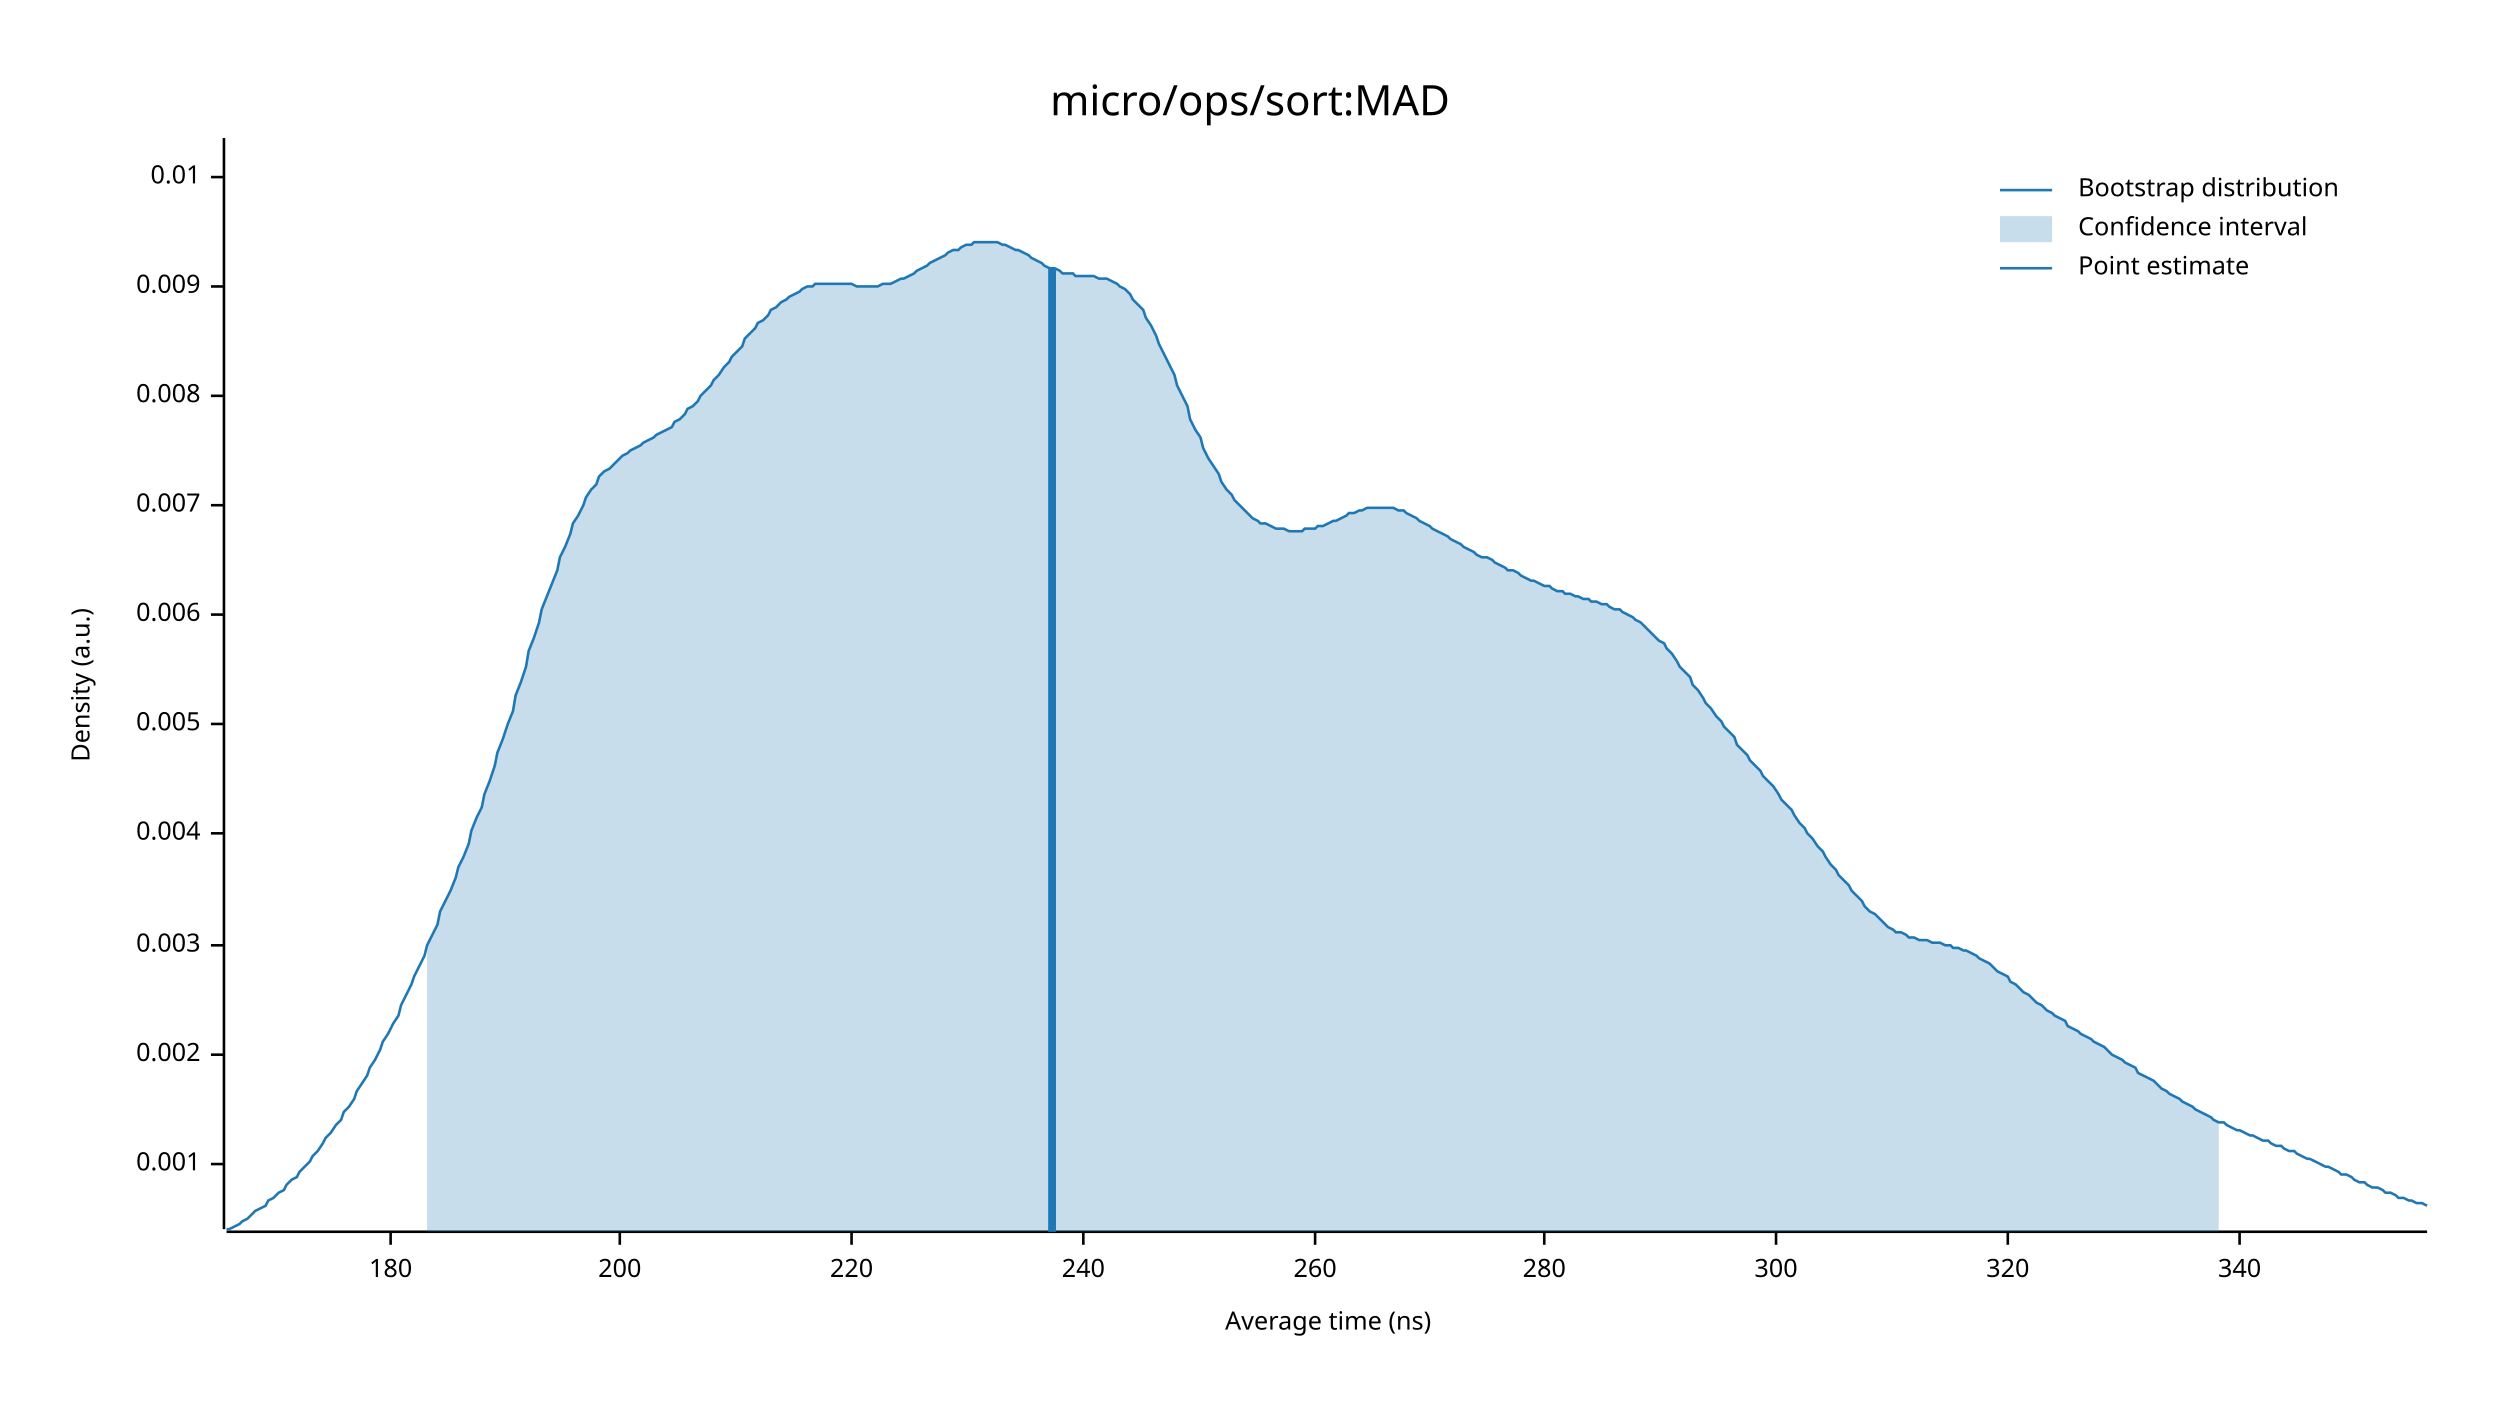
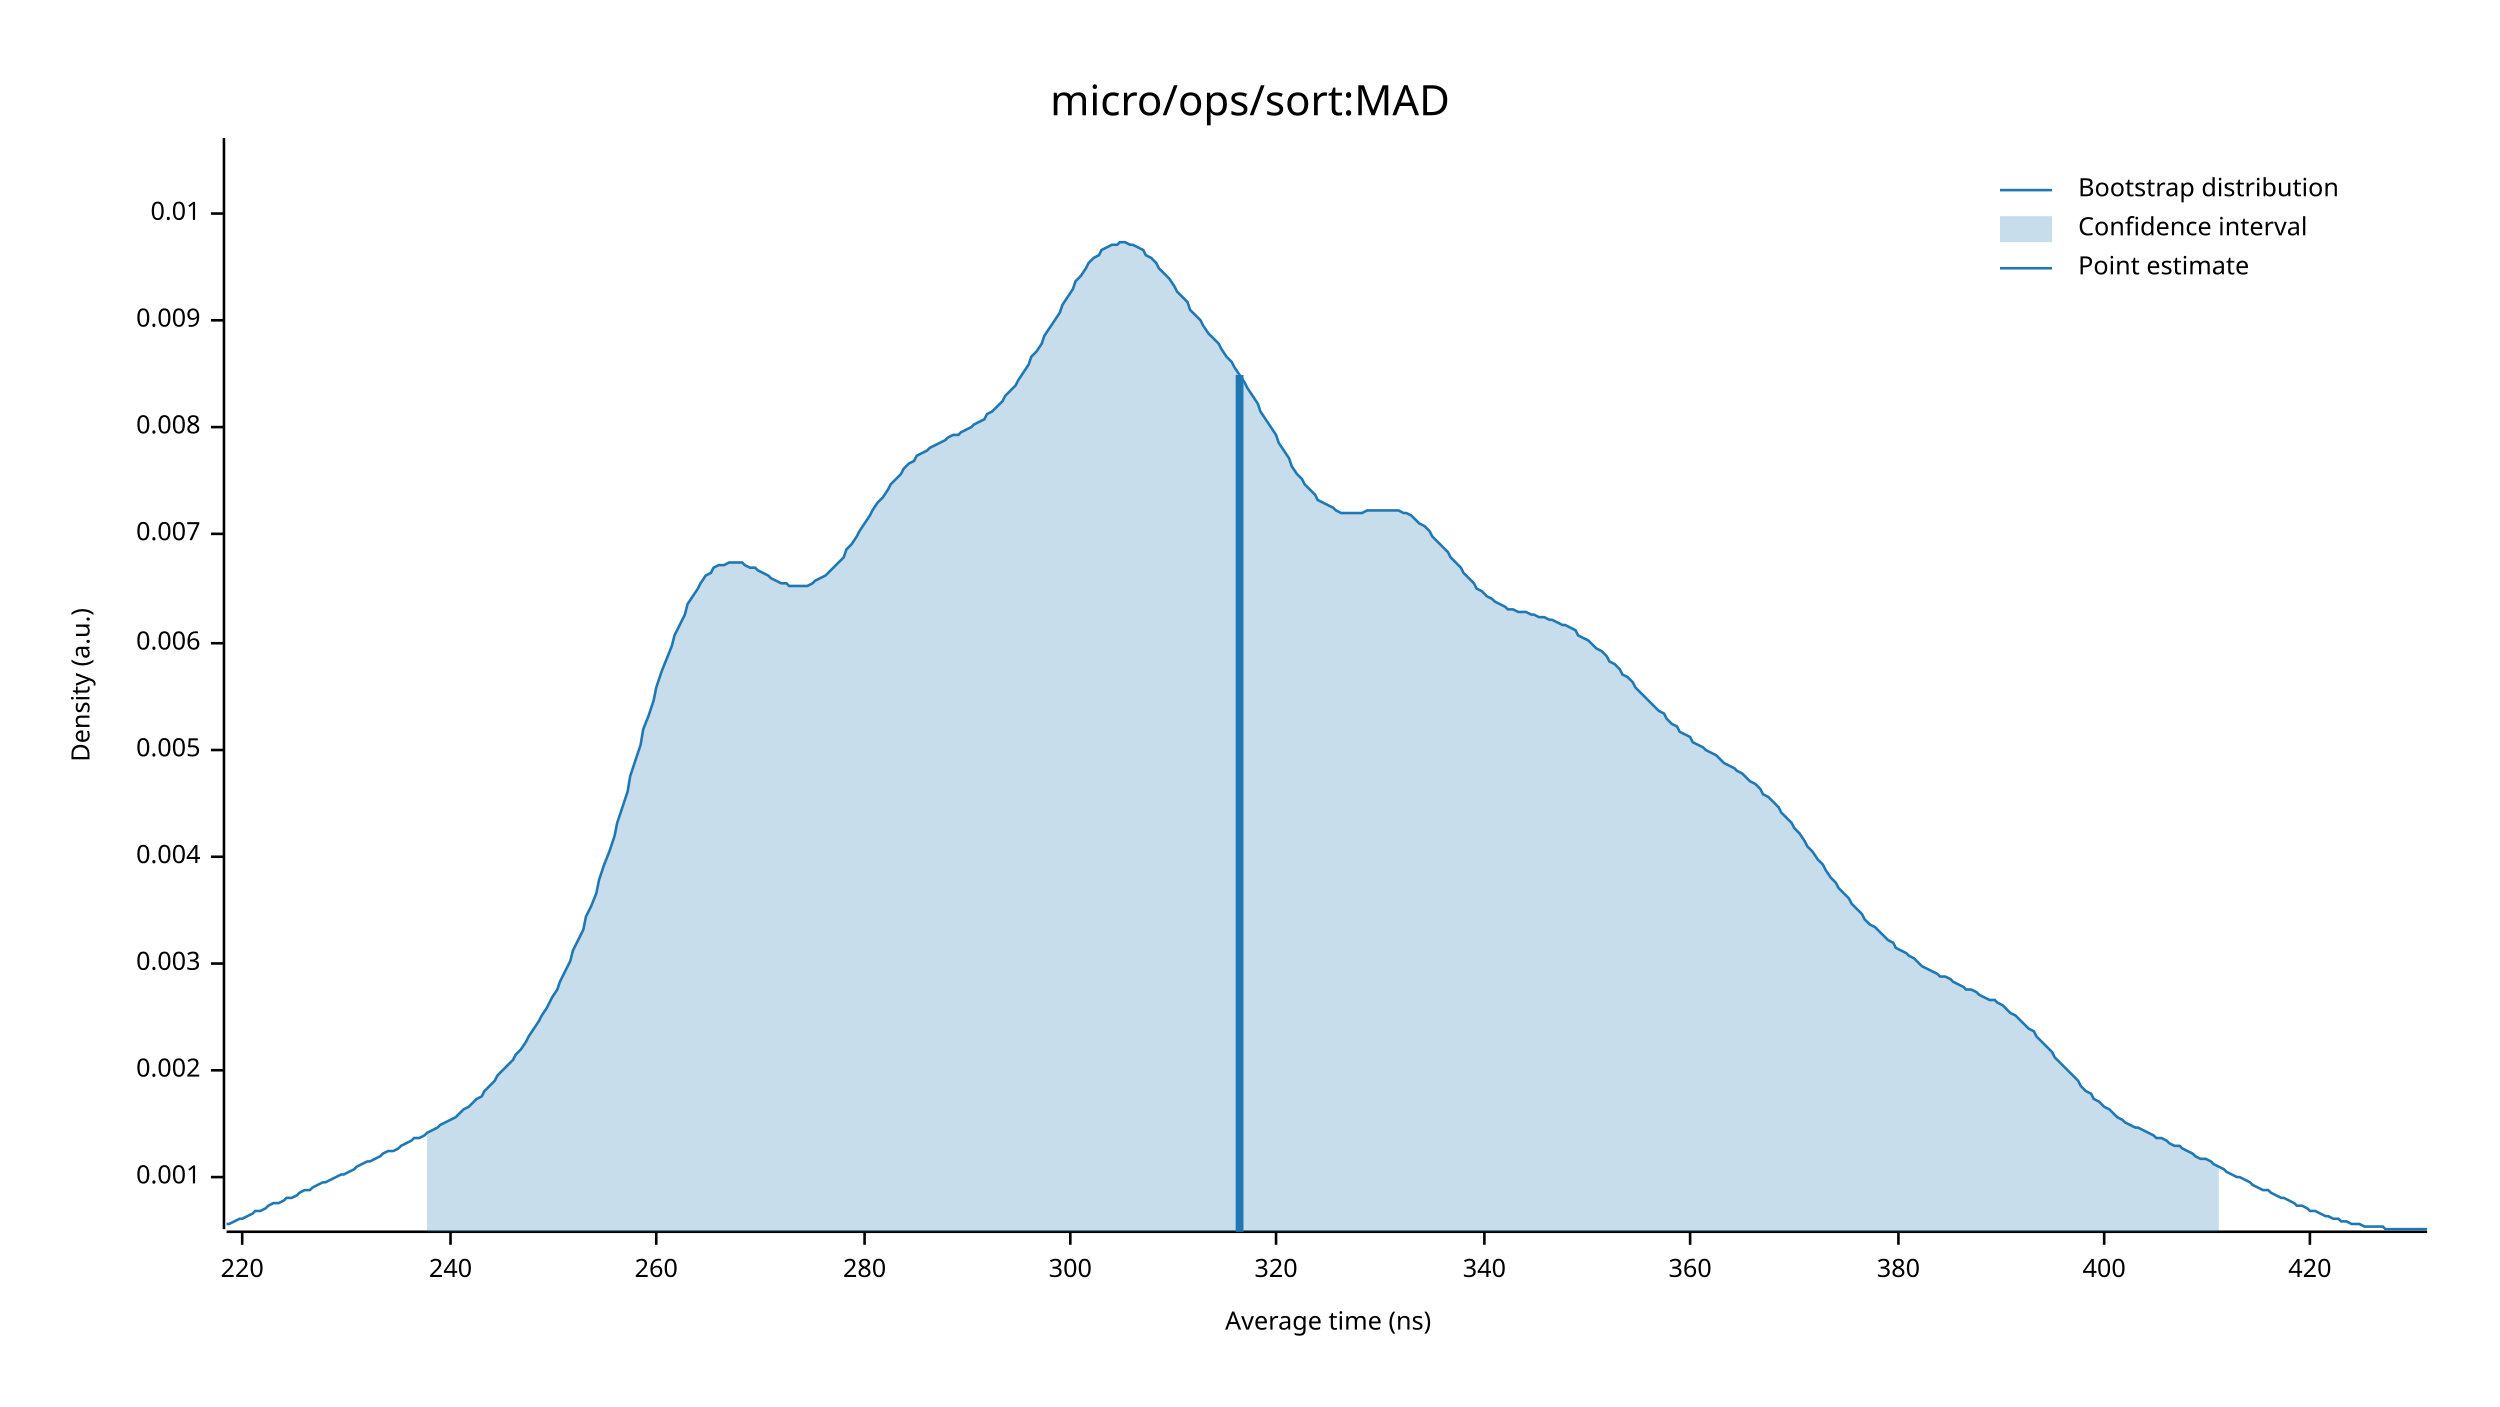
<svg xmlns="http://www.w3.org/2000/svg" width="960" height="540" viewBox="0 0 960 540">
  <text x="480" y="32" dy="0.76em" text-anchor="middle" font-family="sans-serif" font-size="16.129" opacity="1" fill="#000000">
micro/ops/sort:MAD
</text>
  <text x="27" y="263" dy="0.76em" text-anchor="middle" font-family="sans-serif" font-size="9.677" opacity="1" fill="#000000" transform="rotate(270, 27, 263)">
Density (a.u.)
</text>
  <text x="510" y="513" dy="-0.5ex" text-anchor="middle" font-family="sans-serif" font-size="9.677" opacity="1" fill="#000000">
Average time (ns)
</text>
  <polyline fill="none" opacity="1" stroke="#000000" stroke-width="1" points="86,53 86,472 " />
-   <text x="77" y="447" dy="0.5ex" text-anchor="end" font-family="sans-serif" font-size="9.677" opacity="1" fill="#000000">
+   <text x="77" y="452" dy="0.5ex" text-anchor="end" font-family="sans-serif" font-size="9.677" opacity="1" fill="#000000">
0.001
</text>
-   <polyline fill="none" opacity="1" stroke="#000000" stroke-width="1" points="81,447 86,447 " />
-   <text x="77" y="405" dy="0.5ex" text-anchor="end" font-family="sans-serif" font-size="9.677" opacity="1" fill="#000000">
+   <polyline fill="none" opacity="1" stroke="#000000" stroke-width="1" points="81,452 86,452 " />
+   <text x="77" y="411" dy="0.5ex" text-anchor="end" font-family="sans-serif" font-size="9.677" opacity="1" fill="#000000">
0.002
</text>
-   <polyline fill="none" opacity="1" stroke="#000000" stroke-width="1" points="81,405 86,405 " />
-   <text x="77" y="363" dy="0.5ex" text-anchor="end" font-family="sans-serif" font-size="9.677" opacity="1" fill="#000000">
+   <polyline fill="none" opacity="1" stroke="#000000" stroke-width="1" points="81,411 86,411 " />
+   <text x="77" y="370" dy="0.5ex" text-anchor="end" font-family="sans-serif" font-size="9.677" opacity="1" fill="#000000">
0.003
</text>
-   <polyline fill="none" opacity="1" stroke="#000000" stroke-width="1" points="81,363 86,363 " />
-   <text x="77" y="320" dy="0.5ex" text-anchor="end" font-family="sans-serif" font-size="9.677" opacity="1" fill="#000000">
+   <polyline fill="none" opacity="1" stroke="#000000" stroke-width="1" points="81,370 86,370 " />
+   <text x="77" y="329" dy="0.5ex" text-anchor="end" font-family="sans-serif" font-size="9.677" opacity="1" fill="#000000">
0.004
</text>
-   <polyline fill="none" opacity="1" stroke="#000000" stroke-width="1" points="81,320 86,320 " />
-   <text x="77" y="278" dy="0.5ex" text-anchor="end" font-family="sans-serif" font-size="9.677" opacity="1" fill="#000000">
+   <polyline fill="none" opacity="1" stroke="#000000" stroke-width="1" points="81,329 86,329 " />
+   <text x="77" y="288" dy="0.5ex" text-anchor="end" font-family="sans-serif" font-size="9.677" opacity="1" fill="#000000">
0.005
</text>
-   <polyline fill="none" opacity="1" stroke="#000000" stroke-width="1" points="81,278 86,278 " />
-   <text x="77" y="236" dy="0.5ex" text-anchor="end" font-family="sans-serif" font-size="9.677" opacity="1" fill="#000000">
+   <polyline fill="none" opacity="1" stroke="#000000" stroke-width="1" points="81,288 86,288 " />
+   <text x="77" y="247" dy="0.5ex" text-anchor="end" font-family="sans-serif" font-size="9.677" opacity="1" fill="#000000">
0.006
</text>
-   <polyline fill="none" opacity="1" stroke="#000000" stroke-width="1" points="81,236 86,236 " />
-   <text x="77" y="194" dy="0.5ex" text-anchor="end" font-family="sans-serif" font-size="9.677" opacity="1" fill="#000000">
+   <polyline fill="none" opacity="1" stroke="#000000" stroke-width="1" points="81,247 86,247 " />
+   <text x="77" y="205" dy="0.5ex" text-anchor="end" font-family="sans-serif" font-size="9.677" opacity="1" fill="#000000">
0.007
</text>
-   <polyline fill="none" opacity="1" stroke="#000000" stroke-width="1" points="81,194 86,194 " />
-   <text x="77" y="152" dy="0.5ex" text-anchor="end" font-family="sans-serif" font-size="9.677" opacity="1" fill="#000000">
+   <polyline fill="none" opacity="1" stroke="#000000" stroke-width="1" points="81,205 86,205 " />
+   <text x="77" y="164" dy="0.5ex" text-anchor="end" font-family="sans-serif" font-size="9.677" opacity="1" fill="#000000">
0.008
</text>
-   <polyline fill="none" opacity="1" stroke="#000000" stroke-width="1" points="81,152 86,152 " />
-   <text x="77" y="110" dy="0.5ex" text-anchor="end" font-family="sans-serif" font-size="9.677" opacity="1" fill="#000000">
+   <polyline fill="none" opacity="1" stroke="#000000" stroke-width="1" points="81,164 86,164 " />
+   <text x="77" y="123" dy="0.5ex" text-anchor="end" font-family="sans-serif" font-size="9.677" opacity="1" fill="#000000">
0.009
</text>
-   <polyline fill="none" opacity="1" stroke="#000000" stroke-width="1" points="81,110 86,110 " />
-   <text x="77" y="68" dy="0.5ex" text-anchor="end" font-family="sans-serif" font-size="9.677" opacity="1" fill="#000000">
+   <polyline fill="none" opacity="1" stroke="#000000" stroke-width="1" points="81,123 86,123 " />
+   <text x="77" y="82" dy="0.5ex" text-anchor="end" font-family="sans-serif" font-size="9.677" opacity="1" fill="#000000">
0.01
</text>
-   <polyline fill="none" opacity="1" stroke="#000000" stroke-width="1" points="81,68 86,68 " />
+   <polyline fill="none" opacity="1" stroke="#000000" stroke-width="1" points="81,82 86,82 " />
  <polyline fill="none" opacity="1" stroke="#000000" stroke-width="1" points="87,473 932,473 " />
-   <text x="150" y="483" dy="0.76em" text-anchor="middle" font-family="sans-serif" font-size="9.677" opacity="1" fill="#000000">
- 180
- </text>
-   <polyline fill="none" opacity="1" stroke="#000000" stroke-width="1" points="150,473 150,478 " />
-   <text x="238" y="483" dy="0.76em" text-anchor="middle" font-family="sans-serif" font-size="9.677" opacity="1" fill="#000000">
- 200
- </text>
-   <polyline fill="none" opacity="1" stroke="#000000" stroke-width="1" points="238,473 238,478 " />
-   <text x="327" y="483" dy="0.76em" text-anchor="middle" font-family="sans-serif" font-size="9.677" opacity="1" fill="#000000">
+   <text x="93" y="483" dy="0.76em" text-anchor="middle" font-family="sans-serif" font-size="9.677" opacity="1" fill="#000000">
220
</text>
-   <polyline fill="none" opacity="1" stroke="#000000" stroke-width="1" points="327,473 327,478 " />
-   <text x="416" y="483" dy="0.76em" text-anchor="middle" font-family="sans-serif" font-size="9.677" opacity="1" fill="#000000">
+   <polyline fill="none" opacity="1" stroke="#000000" stroke-width="1" points="93,473 93,478 " />
+   <text x="173" y="483" dy="0.76em" text-anchor="middle" font-family="sans-serif" font-size="9.677" opacity="1" fill="#000000">
240
</text>
-   <polyline fill="none" opacity="1" stroke="#000000" stroke-width="1" points="416,473 416,478 " />
-   <text x="505" y="483" dy="0.76em" text-anchor="middle" font-family="sans-serif" font-size="9.677" opacity="1" fill="#000000">
+   <polyline fill="none" opacity="1" stroke="#000000" stroke-width="1" points="173,473 173,478 " />
+   <text x="252" y="483" dy="0.76em" text-anchor="middle" font-family="sans-serif" font-size="9.677" opacity="1" fill="#000000">
260
</text>
-   <polyline fill="none" opacity="1" stroke="#000000" stroke-width="1" points="505,473 505,478 " />
-   <text x="593" y="483" dy="0.76em" text-anchor="middle" font-family="sans-serif" font-size="9.677" opacity="1" fill="#000000">
+   <polyline fill="none" opacity="1" stroke="#000000" stroke-width="1" points="252,473 252,478 " />
+   <text x="332" y="483" dy="0.76em" text-anchor="middle" font-family="sans-serif" font-size="9.677" opacity="1" fill="#000000">
280
</text>
-   <polyline fill="none" opacity="1" stroke="#000000" stroke-width="1" points="593,473 593,478 " />
-   <text x="682" y="483" dy="0.76em" text-anchor="middle" font-family="sans-serif" font-size="9.677" opacity="1" fill="#000000">
+   <polyline fill="none" opacity="1" stroke="#000000" stroke-width="1" points="332,473 332,478 " />
+   <text x="411" y="483" dy="0.76em" text-anchor="middle" font-family="sans-serif" font-size="9.677" opacity="1" fill="#000000">
300
</text>
-   <polyline fill="none" opacity="1" stroke="#000000" stroke-width="1" points="682,473 682,478 " />
-   <text x="771" y="483" dy="0.76em" text-anchor="middle" font-family="sans-serif" font-size="9.677" opacity="1" fill="#000000">
+   <polyline fill="none" opacity="1" stroke="#000000" stroke-width="1" points="411,473 411,478 " />
+   <text x="490" y="483" dy="0.76em" text-anchor="middle" font-family="sans-serif" font-size="9.677" opacity="1" fill="#000000">
320
</text>
-   <polyline fill="none" opacity="1" stroke="#000000" stroke-width="1" points="771,473 771,478 " />
-   <text x="860" y="483" dy="0.76em" text-anchor="middle" font-family="sans-serif" font-size="9.677" opacity="1" fill="#000000">
+   <polyline fill="none" opacity="1" stroke="#000000" stroke-width="1" points="490,473 490,478 " />
+   <text x="570" y="483" dy="0.76em" text-anchor="middle" font-family="sans-serif" font-size="9.677" opacity="1" fill="#000000">
340
</text>
-   <polyline fill="none" opacity="1" stroke="#000000" stroke-width="1" points="860,473 860,478 " />
-   <polyline fill="none" opacity="1" stroke="#1F78B4" stroke-width="1" points="87,472 88,472 90,471 92,470 93,469 95,468 97,466 98,465 100,464 102,463 103,461 105,460 107,458 109,457 110,455 112,453 114,452 115,450 117,448 119,446 120,444 122,442 124,439 125,437 127,435 129,432 131,430 132,427 134,425 136,422 137,419 139,416 141,413 142,410 144,407 146,403 147,400 149,397 151,393 153,390 154,386 156,382 158,378 159,375 161,371 163,367 164,363 166,359 168,355 169,350 171,346 173,342 175,337 176,333 178,329 180,324 181,319 183,314 185,310 186,305 188,300 190,294 191,289 193,284 195,278 197,273 198,267 200,262 202,256 203,250 205,245 207,239 208,234 210,229 212,224 214,219 215,214 217,210 219,205 220,201 222,198 224,194 225,191 227,188 229,186 230,183 232,181 234,180 236,178 237,177 239,175 241,174 242,173 244,172 246,171 247,170 249,169 251,168 252,167 254,166 256,165 258,164 259,162 261,161 263,159 264,157 266,156 268,154 269,152 271,150 273,148 274,146 276,144 278,141 280,139 281,137 283,135 285,133 286,130 288,128 290,126 291,124 293,123 295,121 296,119 298,118 300,116 302,115 303,114 305,113 307,112 308,111 310,110 312,110 313,109 315,109 317,109 318,109 320,109 322,109 324,109 325,109 327,109 329,110 330,110 332,110 334,110 335,110 337,110 339,109 341,109 342,109 344,108 346,107 347,107 349,106 351,105 352,104 354,103 356,102 357,101 359,100 361,99 363,98 364,97 366,96 368,96 369,95 371,94 373,94 374,93 376,93 378,93 379,93 381,93 383,93 385,94 386,94 388,95 390,96 391,96 393,97 395,98 396,99 398,100 400,101 401,102 403,103 405,103 407,104 408,105 410,105 412,105 413,106 415,106 417,106 418,106 420,106 422,107 423,107 425,107 427,108 429,109 430,110 432,111 434,113 435,115 437,117 439,119 440,122 442,125 444,129 445,132 447,136 449,140 451,144 452,148 454,152 456,156 457,161 459,165 461,168 462,172 464,176 466,179 468,182 469,185 471,188 473,190 474,192 476,194 478,196 479,197 481,199 483,200 484,201 486,201 488,202 490,203 491,203 493,203 495,204 496,204 498,204 500,204 501,203 503,203 505,203 506,202 508,202 510,201 512,200 513,200 515,199 517,198 518,197 520,197 522,196 523,196 525,195 527,195 528,195 530,195 532,195 534,195 535,195 537,196 539,196 540,197 542,198 544,199 545,200 547,201 549,202 550,203 552,204 554,205 556,206 557,207 559,208 561,209 562,210 564,211 566,212 567,213 569,214 571,214 573,215 574,216 576,217 578,218 579,219 581,219 583,220 584,221 586,222 588,223 589,223 591,224 593,225 595,225 596,226 598,227 600,227 601,228 603,228 605,229 606,229 608,230 610,230 611,231 613,231 615,232 617,232 618,233 620,234 622,234 623,235 625,236 627,237 628,238 630,239 632,241 633,242 635,244 637,246 639,247 640,249 642,251 644,254 645,256 647,258 649,260 650,263 652,265 654,268 655,270 657,272 659,275 661,277 662,279 664,281 666,283 667,286 669,288 671,290 672,292 674,294 676,296 677,298 679,300 681,302 683,305 684,307 686,309 688,311 689,313 691,316 693,318 694,320 696,322 698,325 700,327 701,329 703,332 705,334 706,336 708,338 710,340 711,342 713,344 715,346 716,348 718,350 720,351 722,353 723,354 725,356 727,357 728,358 730,358 732,359 733,360 735,360 737,361 738,361 740,361 742,362 744,362 745,362 747,363 749,363 750,364 752,364 754,365 755,365 757,366 759,367 760,368 762,369 764,370 766,372 767,373 769,374 771,375 772,377 774,378 776,380 777,381 779,382 781,384 782,385 784,386 786,388 788,389 789,390 791,391 793,392 794,394 796,395 798,396 799,397 801,398 803,399 804,400 806,401 808,402 810,404 811,405 813,406 815,407 816,408 818,409 820,410 821,412 823,413 825,414 827,415 828,416 830,418 832,419 833,420 835,421 837,422 838,423 840,424 842,425 843,426 845,427 847,428 849,429 850,430 852,431 854,431 855,432 857,433 859,434 860,434 862,435 864,436 865,436 867,437 869,438 871,438 872,439 874,440 876,440 877,441 879,442 881,442 882,443 884,444 886,445 887,445 889,446 891,447 893,448 894,448 896,449 898,450 899,451 901,451 903,452 904,453 906,454 908,454 909,455 911,456 913,456 915,457 916,458 918,458 920,459 921,460 923,460 925,461 926,461 928,462 930,462 932,463 " />
-   <polygon opacity="0.25" fill="#1F78B4" points="164,363 166,359 168,355 169,350 171,346 173,342 175,337 176,333 178,329 180,324 181,319 183,314 185,310 186,305 188,300 190,294 191,289 193,284 195,278 197,273 198,267 200,262 202,256 203,250 205,245 207,239 208,234 210,229 212,224 214,219 215,214 217,210 219,205 220,201 222,198 224,194 225,191 227,188 229,186 230,183 232,181 234,180 236,178 237,177 239,175 241,174 242,173 244,172 246,171 247,170 249,169 251,168 252,167 254,166 256,165 258,164 259,162 261,161 263,159 264,157 266,156 268,154 269,152 271,150 273,148 274,146 276,144 278,141 280,139 281,137 283,135 285,133 286,130 288,128 290,126 291,124 293,123 295,121 296,119 298,118 300,116 302,115 303,114 305,113 307,112 308,111 310,110 312,110 313,109 315,109 317,109 318,109 320,109 322,109 324,109 325,109 327,109 329,110 330,110 332,110 334,110 335,110 337,110 339,109 341,109 342,109 344,108 346,107 347,107 349,106 351,105 352,104 354,103 356,102 357,101 359,100 361,99 363,98 364,97 366,96 368,96 369,95 371,94 373,94 374,93 376,93 378,93 379,93 381,93 383,93 385,94 386,94 388,95 390,96 391,96 393,97 395,98 396,99 398,100 400,101 401,102 403,103 405,103 407,104 408,105 410,105 412,105 413,106 415,106 417,106 418,106 420,106 422,107 423,107 425,107 427,108 429,109 430,110 432,111 434,113 435,115 437,117 439,119 440,122 442,125 444,129 445,132 447,136 449,140 451,144 452,148 454,152 456,156 457,161 459,165 461,168 462,172 464,176 466,179 468,182 469,185 471,188 473,190 474,192 476,194 478,196 479,197 481,199 483,200 484,201 486,201 488,202 490,203 491,203 493,203 495,204 496,204 498,204 500,204 501,203 503,203 505,203 506,202 508,202 510,201 512,200 513,200 515,199 517,198 518,197 520,197 522,196 523,196 525,195 527,195 528,195 530,195 532,195 534,195 535,195 537,196 539,196 540,197 542,198 544,199 545,200 547,201 549,202 550,203 552,204 554,205 556,206 557,207 559,208 561,209 562,210 564,211 566,212 567,213 569,214 571,214 573,215 574,216 576,217 578,218 579,219 581,219 583,220 584,221 586,222 588,223 589,223 591,224 593,225 595,225 596,226 598,227 600,227 601,228 603,228 605,229 606,229 608,230 610,230 611,231 613,231 615,232 617,232 618,233 620,234 622,234 623,235 625,236 627,237 628,238 630,239 632,241 633,242 635,244 637,246 639,247 640,249 642,251 644,254 645,256 647,258 649,260 650,263 652,265 654,268 655,270 657,272 659,275 661,277 662,279 664,281 666,283 667,286 669,288 671,290 672,292 674,294 676,296 677,298 679,300 681,302 683,305 684,307 686,309 688,311 689,313 691,316 693,318 694,320 696,322 698,325 700,327 701,329 703,332 705,334 706,336 708,338 710,340 711,342 713,344 715,346 716,348 718,350 720,351 722,353 723,354 725,356 727,357 728,358 730,358 732,359 733,360 735,360 737,361 738,361 740,361 742,362 744,362 745,362 747,363 749,363 750,364 752,364 754,365 755,365 757,366 759,367 760,368 762,369 764,370 766,372 767,373 769,374 771,375 772,377 774,378 776,380 777,381 779,382 781,384 782,385 784,386 786,388 788,389 789,390 791,391 793,392 794,394 796,395 798,396 799,397 801,398 803,399 804,400 806,401 808,402 810,404 811,405 813,406 815,407 816,408 818,409 820,410 821,412 823,413 825,414 827,415 828,416 830,418 832,419 833,420 835,421 837,422 838,423 840,424 842,425 843,426 845,427 847,428 849,429 850,430 852,431 852,473 164,473 " />
-   <polyline fill="none" opacity="1" stroke="#1F78B4" stroke-width="3" points="404,473 404,103 " />
+   <polyline fill="none" opacity="1" stroke="#000000" stroke-width="1" points="570,473 570,478 " />
+   <text x="649" y="483" dy="0.76em" text-anchor="middle" font-family="sans-serif" font-size="9.677" opacity="1" fill="#000000">
+ 360
+ </text>
+   <polyline fill="none" opacity="1" stroke="#000000" stroke-width="1" points="649,473 649,478 " />
+   <text x="729" y="483" dy="0.76em" text-anchor="middle" font-family="sans-serif" font-size="9.677" opacity="1" fill="#000000">
+ 380
+ </text>
+   <polyline fill="none" opacity="1" stroke="#000000" stroke-width="1" points="729,473 729,478 " />
+   <text x="808" y="483" dy="0.76em" text-anchor="middle" font-family="sans-serif" font-size="9.677" opacity="1" fill="#000000">
+ 400
+ </text>
+   <polyline fill="none" opacity="1" stroke="#000000" stroke-width="1" points="808,473 808,478 " />
+   <text x="887" y="483" dy="0.76em" text-anchor="middle" font-family="sans-serif" font-size="9.677" opacity="1" fill="#000000">
+ 420
+ </text>
+   <polyline fill="none" opacity="1" stroke="#000000" stroke-width="1" points="887,473 887,478 " />
+   <polyline fill="none" opacity="1" stroke="#1F78B4" stroke-width="1" points="87,470 88,470 90,469 92,468 93,468 95,467 97,466 98,465 100,465 102,464 103,463 105,462 107,462 109,461 110,460 112,460 114,459 115,458 117,457 119,457 120,456 122,455 124,454 125,454 127,453 129,452 131,451 132,451 134,450 136,449 137,448 139,447 141,446 142,446 144,445 146,444 147,443 149,442 151,442 153,441 154,440 156,439 158,438 159,437 161,437 163,436 164,435 166,434 168,433 169,432 171,431 173,430 175,429 176,428 178,426 180,425 181,424 183,422 185,421 186,419 188,417 190,415 191,413 193,411 195,409 197,407 198,405 200,403 202,400 203,398 205,395 207,392 208,390 210,387 212,383 214,380 215,377 217,373 219,369 220,365 222,361 224,357 225,352 227,348 229,343 230,338 232,332 234,327 236,321 237,316 239,310 241,304 242,298 244,292 246,286 247,280 249,275 251,269 252,264 254,258 256,253 258,248 259,244 261,240 263,236 264,232 266,229 268,226 269,224 271,221 273,220 274,218 276,217 278,217 280,216 281,216 283,216 285,216 286,217 288,218 290,218 291,219 293,220 295,221 296,222 298,223 300,224 302,224 303,225 305,225 307,225 308,225 310,225 312,224 313,223 315,222 317,221 318,220 320,218 322,216 324,214 325,211 327,209 329,206 330,204 332,201 334,198 335,196 337,193 339,191 341,188 342,186 344,184 346,182 347,180 349,178 351,177 352,175 354,174 356,173 357,172 359,171 361,170 363,169 364,168 366,167 368,167 369,166 371,165 373,164 374,163 376,162 378,161 379,159 381,158 383,156 385,154 386,152 388,150 390,148 391,146 393,143 395,140 396,137 398,135 400,132 401,129 403,126 405,123 407,120 408,117 410,114 412,111 413,108 415,106 417,103 418,101 420,99 422,98 423,96 425,95 427,94 429,94 430,93 432,93 434,94 435,94 437,95 439,96 440,98 442,99 444,101 445,103 447,105 449,107 451,110 452,112 454,114 456,116 457,119 459,121 461,123 462,125 464,128 466,130 468,132 469,134 471,137 473,139 474,141 476,144 478,147 479,149 481,152 483,155 484,158 486,161 488,164 490,167 491,170 493,173 495,176 496,179 498,182 500,184 501,186 503,188 505,190 506,192 508,193 510,194 512,195 513,196 515,197 517,197 518,197 520,197 522,197 523,197 525,196 527,196 528,196 530,196 532,196 534,196 535,196 537,196 539,197 540,197 542,198 544,200 545,201 547,202 549,204 550,206 552,208 554,210 556,212 557,214 559,216 561,218 562,220 564,222 566,224 567,226 569,227 571,229 573,230 574,231 576,232 578,233 579,234 581,234 583,235 584,235 586,235 588,236 589,236 591,237 593,237 595,238 596,238 598,239 600,240 601,240 603,241 605,242 606,244 608,245 610,246 611,247 613,249 615,250 617,252 618,254 620,255 622,257 623,259 625,260 627,262 628,264 630,266 632,268 633,269 635,271 637,273 639,274 640,276 642,278 644,279 645,281 647,282 649,283 650,285 652,286 654,287 655,288 657,289 659,290 661,292 662,293 664,294 666,295 667,296 669,297 671,299 672,300 674,301 676,303 677,305 679,306 681,308 683,310 684,312 686,314 688,316 689,318 691,320 693,323 694,325 696,327 698,330 700,332 701,334 703,337 705,339 706,341 708,343 710,345 711,347 713,349 715,351 716,353 718,355 720,356 722,358 723,359 725,361 727,362 728,364 730,365 732,366 733,367 735,368 737,370 738,371 740,372 742,373 744,374 745,375 747,375 749,376 750,377 752,378 754,379 755,380 757,380 759,381 760,382 762,383 764,384 766,384 767,385 769,386 771,388 772,389 774,390 776,392 777,393 779,395 781,396 782,398 784,400 786,402 788,404 789,406 791,408 793,410 794,411 796,413 798,415 799,417 801,419 803,420 804,422 806,423 808,425 810,426 811,427 813,429 815,430 816,431 818,432 820,433 821,433 823,434 825,435 827,436 828,437 830,437 832,438 833,439 835,440 837,440 838,441 840,442 842,443 843,444 845,445 847,445 849,446 850,447 852,448 854,449 855,450 857,451 859,452 860,452 862,453 864,454 865,455 867,456 869,457 871,457 872,458 874,459 876,460 877,460 879,461 881,462 882,463 884,463 886,464 887,465 889,465 891,466 893,467 894,467 896,468 898,468 899,469 901,469 903,470 904,470 906,470 908,471 909,471 911,471 913,471 915,471 916,472 918,472 920,472 921,472 923,472 925,472 926,472 928,472 930,472 932,472 " />
+   <polygon opacity="0.25" fill="#1F78B4" points="164,435 166,434 168,433 169,432 171,431 173,430 175,429 176,428 178,426 180,425 181,424 183,422 185,421 186,419 188,417 190,415 191,413 193,411 195,409 197,407 198,405 200,403 202,400 203,398 205,395 207,392 208,390 210,387 212,383 214,380 215,377 217,373 219,369 220,365 222,361 224,357 225,352 227,348 229,343 230,338 232,332 234,327 236,321 237,316 239,310 241,304 242,298 244,292 246,286 247,280 249,275 251,269 252,264 254,258 256,253 258,248 259,244 261,240 263,236 264,232 266,229 268,226 269,224 271,221 273,220 274,218 276,217 278,217 280,216 281,216 283,216 285,216 286,217 288,218 290,218 291,219 293,220 295,221 296,222 298,223 300,224 302,224 303,225 305,225 307,225 308,225 310,225 312,224 313,223 315,222 317,221 318,220 320,218 322,216 324,214 325,211 327,209 329,206 330,204 332,201 334,198 335,196 337,193 339,191 341,188 342,186 344,184 346,182 347,180 349,178 351,177 352,175 354,174 356,173 357,172 359,171 361,170 363,169 364,168 366,167 368,167 369,166 371,165 373,164 374,163 376,162 378,161 379,159 381,158 383,156 385,154 386,152 388,150 390,148 391,146 393,143 395,140 396,137 398,135 400,132 401,129 403,126 405,123 407,120 408,117 410,114 412,111 413,108 415,106 417,103 418,101 420,99 422,98 423,96 425,95 427,94 429,94 430,93 432,93 434,94 435,94 437,95 439,96 440,98 442,99 444,101 445,103 447,105 449,107 451,110 452,112 454,114 456,116 457,119 459,121 461,123 462,125 464,128 466,130 468,132 469,134 471,137 473,139 474,141 476,144 478,147 479,149 481,152 483,155 484,158 486,161 488,164 490,167 491,170 493,173 495,176 496,179 498,182 500,184 501,186 503,188 505,190 506,192 508,193 510,194 512,195 513,196 515,197 517,197 518,197 520,197 522,197 523,197 525,196 527,196 528,196 530,196 532,196 534,196 535,196 537,196 539,197 540,197 542,198 544,200 545,201 547,202 549,204 550,206 552,208 554,210 556,212 557,214 559,216 561,218 562,220 564,222 566,224 567,226 569,227 571,229 573,230 574,231 576,232 578,233 579,234 581,234 583,235 584,235 586,235 588,236 589,236 591,237 593,237 595,238 596,238 598,239 600,240 601,240 603,241 605,242 606,244 608,245 610,246 611,247 613,249 615,250 617,252 618,254 620,255 622,257 623,259 625,260 627,262 628,264 630,266 632,268 633,269 635,271 637,273 639,274 640,276 642,278 644,279 645,281 647,282 649,283 650,285 652,286 654,287 655,288 657,289 659,290 661,292 662,293 664,294 666,295 667,296 669,297 671,299 672,300 674,301 676,303 677,305 679,306 681,308 683,310 684,312 686,314 688,316 689,318 691,320 693,323 694,325 696,327 698,330 700,332 701,334 703,337 705,339 706,341 708,343 710,345 711,347 713,349 715,351 716,353 718,355 720,356 722,358 723,359 725,361 727,362 728,364 730,365 732,366 733,367 735,368 737,370 738,371 740,372 742,373 744,374 745,375 747,375 749,376 750,377 752,378 754,379 755,380 757,380 759,381 760,382 762,383 764,384 766,384 767,385 769,386 771,388 772,389 774,390 776,392 777,393 779,395 781,396 782,398 784,400 786,402 788,404 789,406 791,408 793,410 794,411 796,413 798,415 799,417 801,419 803,420 804,422 806,423 808,425 810,426 811,427 813,429 815,430 816,431 818,432 820,433 821,433 823,434 825,435 827,436 828,437 830,437 832,438 833,439 835,440 837,440 838,441 840,442 842,443 843,444 845,445 847,445 849,446 850,447 852,448 852,473 164,473 " />
+   <polyline fill="none" opacity="1" stroke="#1F78B4" stroke-width="3" points="476,473 476,144 " />
  <text x="798" y="68" dy="0.76em" text-anchor="start" font-family="sans-serif" font-size="9.677" opacity="1" fill="#000000">
Bootstrap distribution
</text>
  <text x="798" y="83" dy="0.76em" text-anchor="start" font-family="sans-serif" font-size="9.677" opacity="1" fill="#000000">
Confidence interval
</text>
  <text x="798" y="98" dy="0.76em" text-anchor="start" font-family="sans-serif" font-size="9.677" opacity="1" fill="#000000">
Point estimate
</text>
  <polyline fill="none" opacity="1" stroke="#1F78B4" stroke-width="1" points="768,73 788,73 " />
  <rect x="768" y="83" width="20" height="10" opacity="0.25" fill="#1F78B4" stroke="none" />
  <polyline fill="none" opacity="1" stroke="#1F78B4" stroke-width="1" points="768,103 788,103 " />
</svg>
